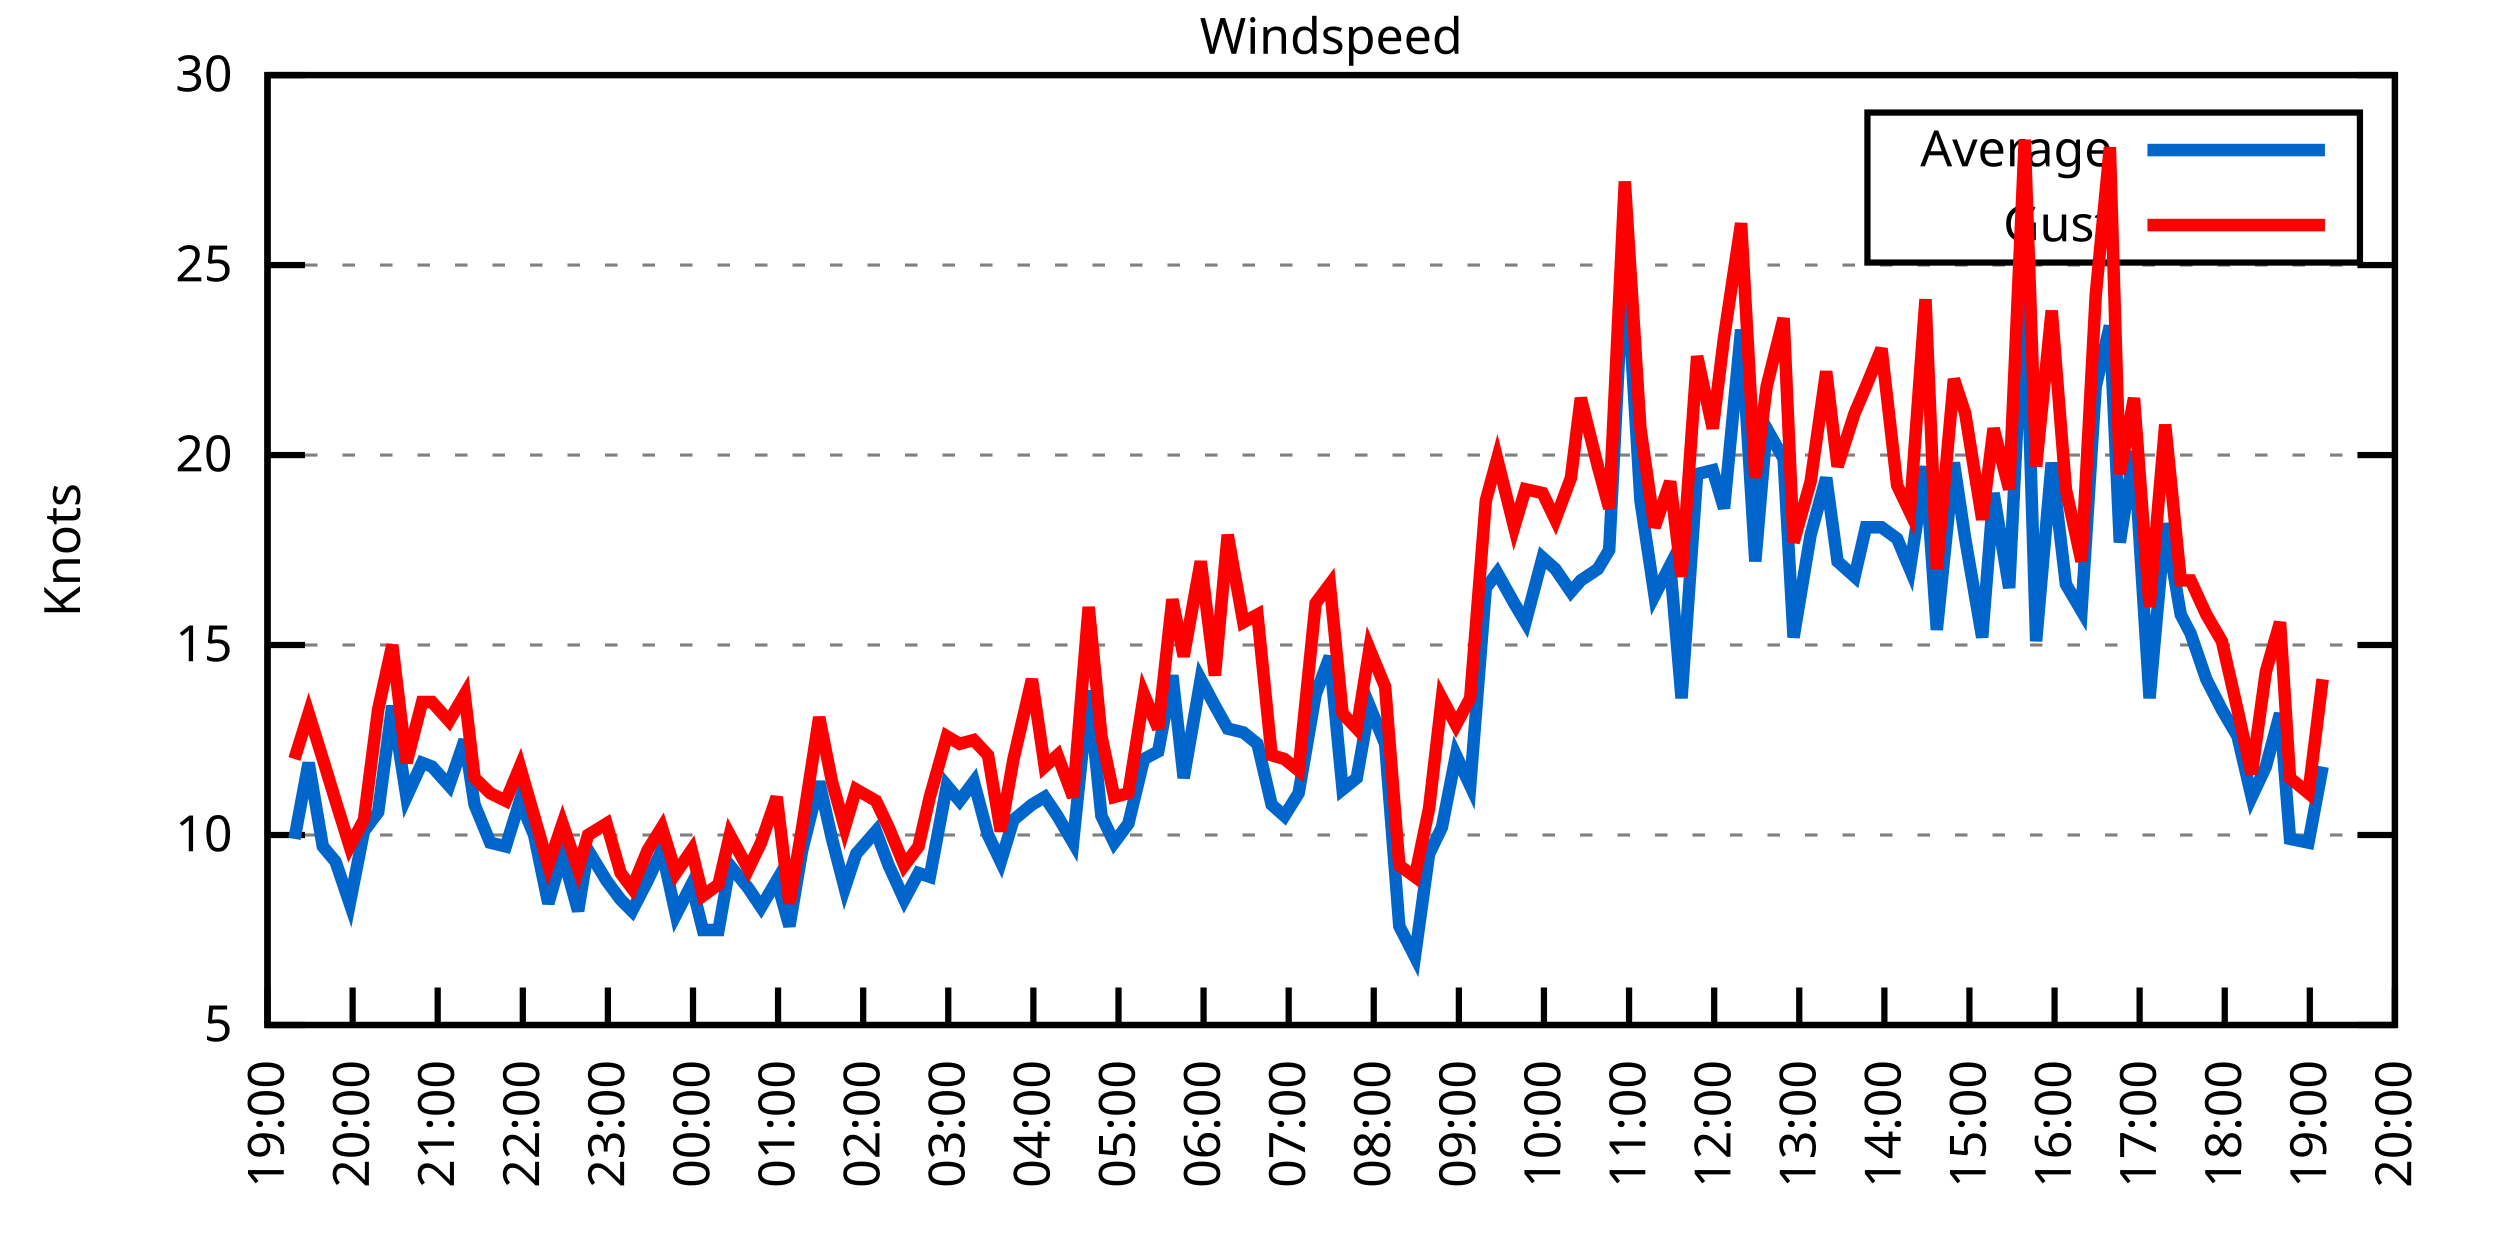
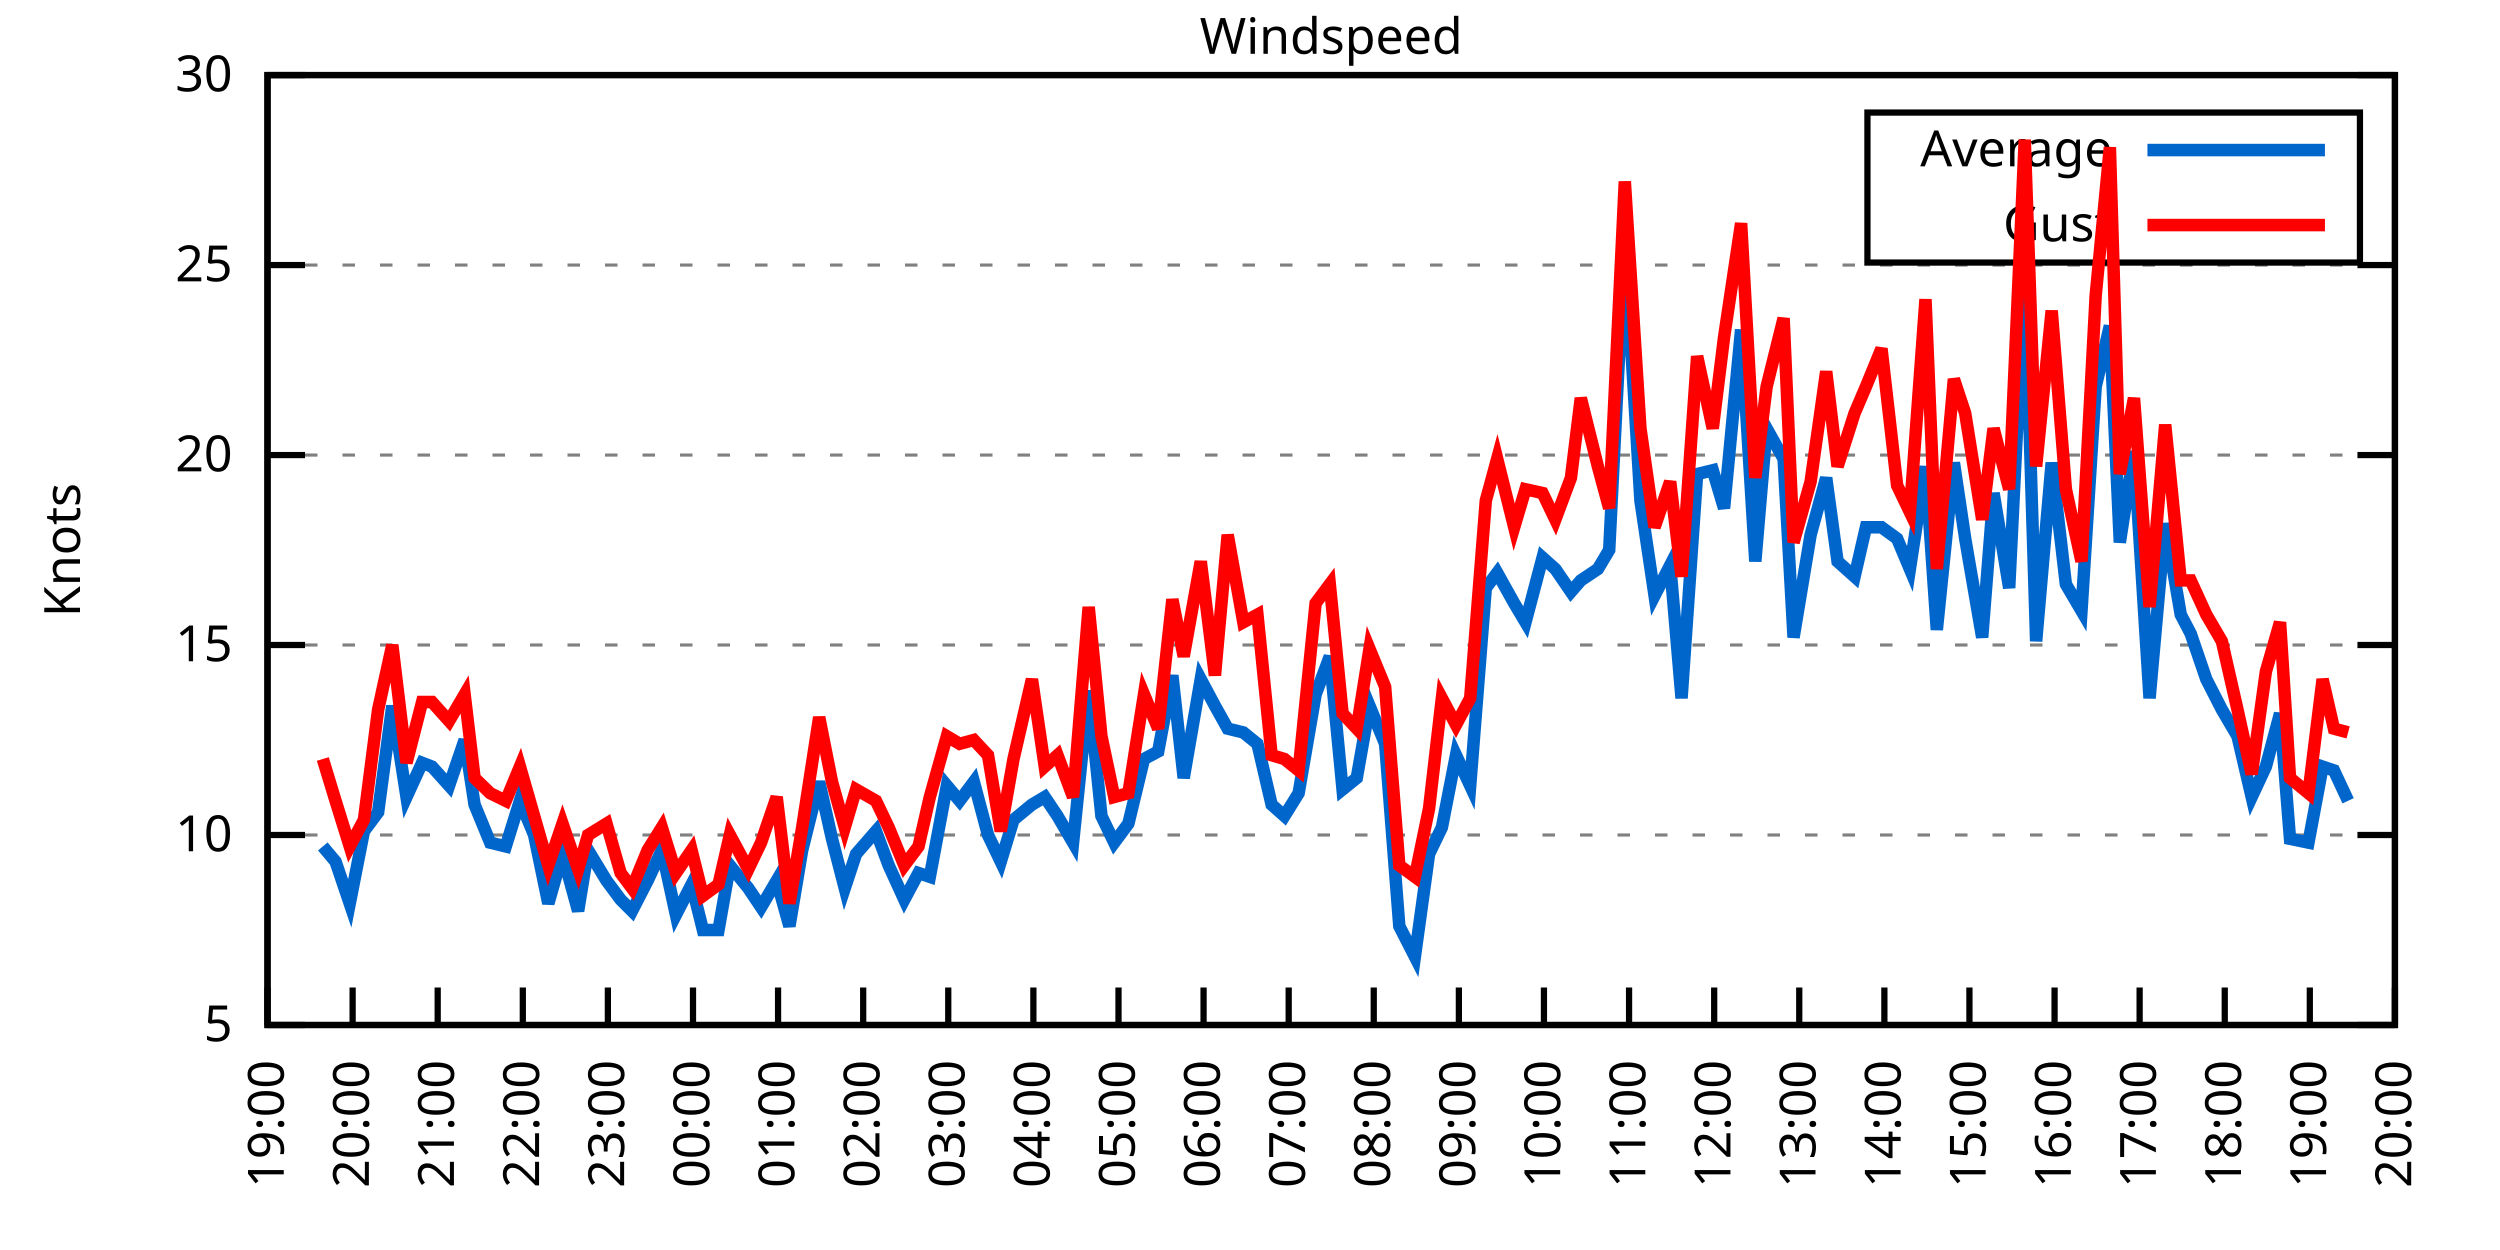
<svg xmlns="http://www.w3.org/2000/svg" xmlns:xlink="http://www.w3.org/1999/xlink" width="400" height="200" viewBox="0 0 400 200">
  <g id="gnuplot_canvas">
    <rect x="0" y="0" width="400" height="200" fill="none" />
    <defs>
      <circle id="gpDot" r="0.5" stroke-width="0.5" stroke="currentColor" />
      <path id="gpPt0" stroke-width="0.333" stroke="currentColor" d="M-1,0 h2 M0,-1 v2" />
      <path id="gpPt1" stroke-width="0.333" stroke="currentColor" d="M-1,-1 L1,1 M1,-1 L-1,1" />
      <path id="gpPt2" stroke-width="0.333" stroke="currentColor" d="M-1,0 L1,0 M0,-1 L0,1 M-1,-1 L1,1 M-1,1 L1,-1" />
      <rect id="gpPt3" stroke-width="0.333" stroke="currentColor" x="-1" y="-1" width="2" height="2" />
      <rect id="gpPt4" stroke-width="0.333" stroke="currentColor" fill="currentColor" x="-1" y="-1" width="2" height="2" />
      <circle id="gpPt5" stroke-width="0.333" stroke="currentColor" cx="0" cy="0" r="1" />
      <use xlink:href="#gpPt5" id="gpPt6" fill="currentColor" stroke="none" />
      <path id="gpPt7" stroke-width="0.333" stroke="currentColor" d="M0,-1.33 L-1.33,0.67 L1.33,0.67 z" />
      <use xlink:href="#gpPt7" id="gpPt8" fill="currentColor" stroke="none" />
      <use xlink:href="#gpPt7" id="gpPt9" stroke="currentColor" transform="rotate(180)" />
      <use xlink:href="#gpPt9" id="gpPt10" fill="currentColor" stroke="none" />
      <use xlink:href="#gpPt3" id="gpPt11" stroke="currentColor" transform="rotate(45)" />
      <use xlink:href="#gpPt11" id="gpPt12" fill="currentColor" stroke="none" />
      <path id="gpPt13" stroke-width="0.333" stroke="currentColor" d="M0,1.330 L1.265,0.411 L0.782,-1.067 L-0.782,-1.076 L-1.265,0.411 z" />
      <use xlink:href="#gpPt13" id="gpPt14" fill="currentColor" stroke="none" />
      <filter id="textbox" filterUnits="objectBoundingBox" x="0" y="0" height="1" width="1">
        <feFlood flood-color="white" flood-opacity="1" result="bgnd" />
        <feComposite in="SourceGraphic" in2="bgnd" operator="atop" />
      </filter>
      <filter id="greybox" filterUnits="objectBoundingBox" x="0" y="0" height="1" width="1">
        <feFlood flood-color="lightgrey" flood-opacity="1" result="grey" />
        <feComposite in="SourceGraphic" in2="grey" operator="atop" />
      </filter>
    </defs>
    <g fill="none" color="white" stroke="currentColor" stroke-width="1.00" stroke-linecap="butt" stroke-linejoin="miter">
</g>
    <g fill="none" color="black" stroke="currentColor" stroke-width="1.00" stroke-linecap="butt" stroke-linejoin="miter">
      <g stroke="none" shape-rendering="crispEdges">
        <polygon fill="rgb(255, 255, 255)" points="42.80,164.00 383.18,164.00 383.18,12.02 42.80,12.02 " />
      </g>
    </g>
    <g fill="none" color="black" stroke="currentColor" stroke-width="1.00" stroke-linecap="butt" stroke-linejoin="miter">
</g>
    <g fill="none" color="black" stroke="black" stroke-width="0.50" stroke-linecap="butt" stroke-linejoin="miter">
</g>
    <g fill="none" color="gray" stroke="currentColor" stroke-width="0.50" stroke-linecap="butt" stroke-linejoin="miter">
      <path stroke="gray" stroke-dasharray="2,4" class="gridline" d="M42.80,164.00 L383.19,164.00  " />
    </g>
    <g fill="none" color="gray" stroke="gray" stroke-width="1.00" stroke-linecap="butt" stroke-linejoin="miter">
</g>
    <g fill="none" color="black" stroke="currentColor" stroke-width="1.00" stroke-linecap="butt" stroke-linejoin="miter">
      <path stroke="black" d="M42.80,164.00 L48.80,164.00 M383.19,164.00 L377.19,164.00  " />
      <g transform="translate(37.20,166.60)" stroke="none" fill="black" font-family="Sans" font-size="8.00" text-anchor="end">
        <text>
          <tspan font-family="Sans"> 5</tspan>
        </text>
      </g>
    </g>
    <g fill="none" color="black" stroke="currentColor" stroke-width="1.00" stroke-linecap="butt" stroke-linejoin="miter">
</g>
    <g fill="none" color="black" stroke="black" stroke-width="0.50" stroke-linecap="butt" stroke-linejoin="miter">
</g>
    <g fill="none" color="gray" stroke="currentColor" stroke-width="0.50" stroke-linecap="butt" stroke-linejoin="miter">
      <path stroke="gray" stroke-dasharray="2,4" class="gridline" d="M42.80,133.60 L383.19,133.60  " />
    </g>
    <g fill="none" color="gray" stroke="gray" stroke-width="1.00" stroke-linecap="butt" stroke-linejoin="miter">
</g>
    <g fill="none" color="black" stroke="currentColor" stroke-width="1.00" stroke-linecap="butt" stroke-linejoin="miter">
      <path stroke="black" d="M42.80,133.60 L48.80,133.60 M383.19,133.60 L377.19,133.60  " />
      <g transform="translate(37.20,136.20)" stroke="none" fill="black" font-family="Sans" font-size="8.00" text-anchor="end">
        <text>
          <tspan font-family="Sans"> 10</tspan>
        </text>
      </g>
    </g>
    <g fill="none" color="black" stroke="currentColor" stroke-width="1.00" stroke-linecap="butt" stroke-linejoin="miter">
</g>
    <g fill="none" color="black" stroke="black" stroke-width="0.50" stroke-linecap="butt" stroke-linejoin="miter">
</g>
    <g fill="none" color="gray" stroke="currentColor" stroke-width="0.50" stroke-linecap="butt" stroke-linejoin="miter">
      <path stroke="gray" stroke-dasharray="2,4" class="gridline" d="M42.80,103.20 L383.19,103.20  " />
    </g>
    <g fill="none" color="gray" stroke="gray" stroke-width="1.00" stroke-linecap="butt" stroke-linejoin="miter">
</g>
    <g fill="none" color="black" stroke="currentColor" stroke-width="1.00" stroke-linecap="butt" stroke-linejoin="miter">
      <path stroke="black" d="M42.80,103.20 L48.80,103.20 M383.19,103.20 L377.19,103.20  " />
      <g transform="translate(37.20,105.80)" stroke="none" fill="black" font-family="Sans" font-size="8.00" text-anchor="end">
        <text>
          <tspan font-family="Sans"> 15</tspan>
        </text>
      </g>
    </g>
    <g fill="none" color="black" stroke="currentColor" stroke-width="1.00" stroke-linecap="butt" stroke-linejoin="miter">
</g>
    <g fill="none" color="black" stroke="black" stroke-width="0.50" stroke-linecap="butt" stroke-linejoin="miter">
</g>
    <g fill="none" color="gray" stroke="currentColor" stroke-width="0.50" stroke-linecap="butt" stroke-linejoin="miter">
      <path stroke="gray" stroke-dasharray="2,4" class="gridline" d="M42.80,72.81 L383.19,72.81  " />
    </g>
    <g fill="none" color="gray" stroke="gray" stroke-width="1.00" stroke-linecap="butt" stroke-linejoin="miter">
</g>
    <g fill="none" color="black" stroke="currentColor" stroke-width="1.00" stroke-linecap="butt" stroke-linejoin="miter">
      <path stroke="black" d="M42.80,72.81 L48.80,72.81 M383.19,72.81 L377.19,72.81  " />
      <g transform="translate(37.20,75.41)" stroke="none" fill="black" font-family="Sans" font-size="8.00" text-anchor="end">
        <text>
          <tspan font-family="Sans"> 20</tspan>
        </text>
      </g>
    </g>
    <g fill="none" color="black" stroke="currentColor" stroke-width="1.00" stroke-linecap="butt" stroke-linejoin="miter">
</g>
    <g fill="none" color="black" stroke="black" stroke-width="0.50" stroke-linecap="butt" stroke-linejoin="miter">
</g>
    <g fill="none" color="gray" stroke="currentColor" stroke-width="0.50" stroke-linecap="butt" stroke-linejoin="miter">
      <path stroke="gray" stroke-dasharray="2,4" class="gridline" d="M42.80,42.41 L383.19,42.41  " />
    </g>
    <g fill="none" color="gray" stroke="gray" stroke-width="1.00" stroke-linecap="butt" stroke-linejoin="miter">
</g>
    <g fill="none" color="black" stroke="currentColor" stroke-width="1.00" stroke-linecap="butt" stroke-linejoin="miter">
      <path stroke="black" d="M42.80,42.41 L48.80,42.41 M383.19,42.41 L377.19,42.41  " />
      <g transform="translate(37.20,45.01)" stroke="none" fill="black" font-family="Sans" font-size="8.00" text-anchor="end">
        <text>
          <tspan font-family="Sans"> 25</tspan>
        </text>
      </g>
    </g>
    <g fill="none" color="black" stroke="currentColor" stroke-width="1.00" stroke-linecap="butt" stroke-linejoin="miter">
</g>
    <g fill="none" color="black" stroke="black" stroke-width="0.50" stroke-linecap="butt" stroke-linejoin="miter">
</g>
    <g fill="none" color="gray" stroke="currentColor" stroke-width="0.50" stroke-linecap="butt" stroke-linejoin="miter">
      <path stroke="gray" stroke-dasharray="2,4" class="gridline" d="M42.80,12.01 L383.19,12.01  " />
    </g>
    <g fill="none" color="gray" stroke="gray" stroke-width="1.00" stroke-linecap="butt" stroke-linejoin="miter">
</g>
    <g fill="none" color="black" stroke="currentColor" stroke-width="1.00" stroke-linecap="butt" stroke-linejoin="miter">
      <path stroke="black" d="M42.80,12.01 L48.80,12.01 M383.19,12.01 L377.19,12.01  " />
      <g transform="translate(37.20,14.61)" stroke="none" fill="black" font-family="Sans" font-size="8.00" text-anchor="end">
        <text>
          <tspan font-family="Sans"> 30</tspan>
        </text>
      </g>
    </g>
    <g fill="none" color="black" stroke="currentColor" stroke-width="1.00" stroke-linecap="butt" stroke-linejoin="miter">
      <path stroke="black" d="M42.80,164.00 L42.80,158.00  " />
      <g transform="translate(45.40,169.60) rotate(270.00)" stroke="none" fill="black" font-family="Sans" font-size="8.00" text-anchor="end">
        <text>
          <tspan font-family="Sans">19:00</tspan>
        </text>
      </g>
    </g>
    <g fill="none" color="black" stroke="currentColor" stroke-width="1.00" stroke-linecap="butt" stroke-linejoin="miter">
      <path stroke="black" d="M56.42,164.00 L56.42,158.00  " />
      <g transform="translate(59.02,169.60) rotate(270.00)" stroke="none" fill="black" font-family="Sans" font-size="8.00" text-anchor="end">
        <text>
          <tspan font-family="Sans">20:00</tspan>
        </text>
      </g>
    </g>
    <g fill="none" color="black" stroke="currentColor" stroke-width="1.00" stroke-linecap="butt" stroke-linejoin="miter">
      <path stroke="black" d="M70.03,164.00 L70.03,158.00  " />
      <g transform="translate(72.63,169.60) rotate(270.00)" stroke="none" fill="black" font-family="Sans" font-size="8.00" text-anchor="end">
        <text>
          <tspan font-family="Sans">21:00</tspan>
        </text>
      </g>
    </g>
    <g fill="none" color="black" stroke="currentColor" stroke-width="1.00" stroke-linecap="butt" stroke-linejoin="miter">
      <path stroke="black" d="M83.65,164.00 L83.65,158.00  " />
      <g transform="translate(86.25,169.60) rotate(270.00)" stroke="none" fill="black" font-family="Sans" font-size="8.00" text-anchor="end">
        <text>
          <tspan font-family="Sans">22:00</tspan>
        </text>
      </g>
    </g>
    <g fill="none" color="black" stroke="currentColor" stroke-width="1.00" stroke-linecap="butt" stroke-linejoin="miter">
      <path stroke="black" d="M97.26,164.00 L97.26,158.00  " />
      <g transform="translate(99.86,169.60) rotate(270.00)" stroke="none" fill="black" font-family="Sans" font-size="8.00" text-anchor="end">
        <text>
          <tspan font-family="Sans">23:00</tspan>
        </text>
      </g>
    </g>
    <g fill="none" color="black" stroke="currentColor" stroke-width="1.00" stroke-linecap="butt" stroke-linejoin="miter">
      <path stroke="black" d="M110.88,164.00 L110.88,158.00  " />
      <g transform="translate(113.48,169.60) rotate(270.00)" stroke="none" fill="black" font-family="Sans" font-size="8.00" text-anchor="end">
        <text>
          <tspan font-family="Sans">00:00</tspan>
        </text>
      </g>
    </g>
    <g fill="none" color="black" stroke="currentColor" stroke-width="1.00" stroke-linecap="butt" stroke-linejoin="miter">
      <path stroke="black" d="M124.49,164.00 L124.49,158.00  " />
      <g transform="translate(127.09,169.60) rotate(270.00)" stroke="none" fill="black" font-family="Sans" font-size="8.00" text-anchor="end">
        <text>
          <tspan font-family="Sans">01:00</tspan>
        </text>
      </g>
    </g>
    <g fill="none" color="black" stroke="currentColor" stroke-width="1.00" stroke-linecap="butt" stroke-linejoin="miter">
      <path stroke="black" d="M138.11,164.00 L138.11,158.00  " />
      <g transform="translate(140.71,169.60) rotate(270.00)" stroke="none" fill="black" font-family="Sans" font-size="8.00" text-anchor="end">
        <text>
          <tspan font-family="Sans">02:00</tspan>
        </text>
      </g>
    </g>
    <g fill="none" color="black" stroke="currentColor" stroke-width="1.00" stroke-linecap="butt" stroke-linejoin="miter">
      <path stroke="black" d="M151.72,164.00 L151.72,158.00  " />
      <g transform="translate(154.32,169.60) rotate(270.00)" stroke="none" fill="black" font-family="Sans" font-size="8.00" text-anchor="end">
        <text>
          <tspan font-family="Sans">03:00</tspan>
        </text>
      </g>
    </g>
    <g fill="none" color="black" stroke="currentColor" stroke-width="1.00" stroke-linecap="butt" stroke-linejoin="miter">
      <path stroke="black" d="M165.34,164.00 L165.34,158.00  " />
      <g transform="translate(167.94,169.60) rotate(270.00)" stroke="none" fill="black" font-family="Sans" font-size="8.00" text-anchor="end">
        <text>
          <tspan font-family="Sans">04:00</tspan>
        </text>
      </g>
    </g>
    <g fill="none" color="black" stroke="currentColor" stroke-width="1.00" stroke-linecap="butt" stroke-linejoin="miter">
      <path stroke="black" d="M178.96,164.00 L178.96,158.00  " />
      <g transform="translate(181.56,169.60) rotate(270.00)" stroke="none" fill="black" font-family="Sans" font-size="8.00" text-anchor="end">
        <text>
          <tspan font-family="Sans">05:00</tspan>
        </text>
      </g>
    </g>
    <g fill="none" color="black" stroke="currentColor" stroke-width="1.00" stroke-linecap="butt" stroke-linejoin="miter">
      <path stroke="black" d="M192.57,164.00 L192.57,158.00  " />
      <g transform="translate(195.17,169.60) rotate(270.00)" stroke="none" fill="black" font-family="Sans" font-size="8.00" text-anchor="end">
        <text>
          <tspan font-family="Sans">06:00</tspan>
        </text>
      </g>
    </g>
    <g fill="none" color="black" stroke="currentColor" stroke-width="1.00" stroke-linecap="butt" stroke-linejoin="miter">
      <path stroke="black" d="M206.19,164.00 L206.19,158.00  " />
      <g transform="translate(208.79,169.60) rotate(270.00)" stroke="none" fill="black" font-family="Sans" font-size="8.00" text-anchor="end">
        <text>
          <tspan font-family="Sans">07:00</tspan>
        </text>
      </g>
    </g>
    <g fill="none" color="black" stroke="currentColor" stroke-width="1.00" stroke-linecap="butt" stroke-linejoin="miter">
      <path stroke="black" d="M219.80,164.00 L219.80,158.00  " />
      <g transform="translate(222.40,169.60) rotate(270.00)" stroke="none" fill="black" font-family="Sans" font-size="8.00" text-anchor="end">
        <text>
          <tspan font-family="Sans">08:00</tspan>
        </text>
      </g>
    </g>
    <g fill="none" color="black" stroke="currentColor" stroke-width="1.00" stroke-linecap="butt" stroke-linejoin="miter">
      <path stroke="black" d="M233.42,164.00 L233.42,158.00  " />
      <g transform="translate(236.02,169.60) rotate(270.00)" stroke="none" fill="black" font-family="Sans" font-size="8.00" text-anchor="end">
        <text>
          <tspan font-family="Sans">09:00</tspan>
        </text>
      </g>
    </g>
    <g fill="none" color="black" stroke="currentColor" stroke-width="1.00" stroke-linecap="butt" stroke-linejoin="miter">
      <path stroke="black" d="M247.03,164.00 L247.03,158.00  " />
      <g transform="translate(249.63,169.60) rotate(270.00)" stroke="none" fill="black" font-family="Sans" font-size="8.00" text-anchor="end">
        <text>
          <tspan font-family="Sans">10:00</tspan>
        </text>
      </g>
    </g>
    <g fill="none" color="black" stroke="currentColor" stroke-width="1.00" stroke-linecap="butt" stroke-linejoin="miter">
      <path stroke="black" d="M260.65,164.00 L260.65,158.00  " />
      <g transform="translate(263.25,169.60) rotate(270.00)" stroke="none" fill="black" font-family="Sans" font-size="8.00" text-anchor="end">
        <text>
          <tspan font-family="Sans">11:00</tspan>
        </text>
      </g>
    </g>
    <g fill="none" color="black" stroke="currentColor" stroke-width="1.00" stroke-linecap="butt" stroke-linejoin="miter">
      <path stroke="black" d="M274.27,164.00 L274.27,158.00  " />
      <g transform="translate(276.87,169.60) rotate(270.00)" stroke="none" fill="black" font-family="Sans" font-size="8.00" text-anchor="end">
        <text>
          <tspan font-family="Sans">12:00</tspan>
        </text>
      </g>
    </g>
    <g fill="none" color="black" stroke="currentColor" stroke-width="1.00" stroke-linecap="butt" stroke-linejoin="miter">
      <path stroke="black" d="M287.88,164.00 L287.88,158.00  " />
      <g transform="translate(290.48,169.60) rotate(270.00)" stroke="none" fill="black" font-family="Sans" font-size="8.00" text-anchor="end">
        <text>
          <tspan font-family="Sans">13:00</tspan>
        </text>
      </g>
    </g>
    <g fill="none" color="black" stroke="currentColor" stroke-width="1.00" stroke-linecap="butt" stroke-linejoin="miter">
      <path stroke="black" d="M301.50,164.00 L301.50,158.00  " />
      <g transform="translate(304.10,169.60) rotate(270.00)" stroke="none" fill="black" font-family="Sans" font-size="8.00" text-anchor="end">
        <text>
          <tspan font-family="Sans">14:00</tspan>
        </text>
      </g>
    </g>
    <g fill="none" color="black" stroke="currentColor" stroke-width="1.00" stroke-linecap="butt" stroke-linejoin="miter">
      <path stroke="black" d="M315.11,164.00 L315.11,158.00  " />
      <g transform="translate(317.71,169.60) rotate(270.00)" stroke="none" fill="black" font-family="Sans" font-size="8.00" text-anchor="end">
        <text>
          <tspan font-family="Sans">15:00</tspan>
        </text>
      </g>
    </g>
    <g fill="none" color="black" stroke="currentColor" stroke-width="1.00" stroke-linecap="butt" stroke-linejoin="miter">
      <path stroke="black" d="M328.73,164.00 L328.73,158.00  " />
      <g transform="translate(331.33,169.60) rotate(270.00)" stroke="none" fill="black" font-family="Sans" font-size="8.00" text-anchor="end">
        <text>
          <tspan font-family="Sans">16:00</tspan>
        </text>
      </g>
    </g>
    <g fill="none" color="black" stroke="currentColor" stroke-width="1.00" stroke-linecap="butt" stroke-linejoin="miter">
      <path stroke="black" d="M342.34,164.00 L342.34,158.00  " />
      <g transform="translate(344.94,169.60) rotate(270.00)" stroke="none" fill="black" font-family="Sans" font-size="8.00" text-anchor="end">
        <text>
          <tspan font-family="Sans">17:00</tspan>
        </text>
      </g>
    </g>
    <g fill="none" color="black" stroke="currentColor" stroke-width="1.00" stroke-linecap="butt" stroke-linejoin="miter">
      <path stroke="black" d="M355.96,164.00 L355.96,158.00  " />
      <g transform="translate(358.56,169.60) rotate(270.00)" stroke="none" fill="black" font-family="Sans" font-size="8.00" text-anchor="end">
        <text>
          <tspan font-family="Sans">18:00</tspan>
        </text>
      </g>
    </g>
    <g fill="none" color="black" stroke="currentColor" stroke-width="1.00" stroke-linecap="butt" stroke-linejoin="miter">
      <path stroke="black" d="M369.57,164.00 L369.57,158.00  " />
      <g transform="translate(372.17,169.60) rotate(270.00)" stroke="none" fill="black" font-family="Sans" font-size="8.00" text-anchor="end">
        <text>
          <tspan font-family="Sans">19:00</tspan>
        </text>
      </g>
    </g>
    <g fill="none" color="black" stroke="currentColor" stroke-width="1.00" stroke-linecap="butt" stroke-linejoin="miter">
      <path stroke="black" d="M383.19,164.00 L383.19,158.00  " />
      <g transform="translate(385.79,169.60) rotate(270.00)" stroke="none" fill="black" font-family="Sans" font-size="8.00" text-anchor="end">
        <text>
          <tspan font-family="Sans">20:00</tspan>
        </text>
      </g>
    </g>
    <g fill="none" color="black" stroke="currentColor" stroke-width="1.00" stroke-linecap="butt" stroke-linejoin="miter">
</g>
    <g fill="none" color="black" stroke="currentColor" stroke-width="1.00" stroke-linecap="butt" stroke-linejoin="miter">
      <path stroke="black" d="M42.80,12.01 L42.80,164.00 L383.19,164.00 L383.19,12.01 L42.80,12.01 Z  " />
    </g>
    <g fill="none" color="black" stroke="currentColor" stroke-width="1.00" stroke-linecap="butt" stroke-linejoin="miter">
</g>
    <g fill="none" color="black" stroke="currentColor" stroke-width="1.00" stroke-linecap="butt" stroke-linejoin="miter">
      <path stroke="black" d="M298.79,42.01 L298.79,18.01 L377.59,18.01 L377.59,42.01 L298.79,42.01 Z  " />
    </g>
    <g id="Windspeed_plot_1">
      <g fill="none" color="white" stroke="black" stroke-width="2.00" stroke-linecap="butt" stroke-linejoin="miter">
</g>
      <g fill="none" color="black" stroke="currentColor" stroke-width="2.00" stroke-linecap="butt" stroke-linejoin="miter">
        <g transform="translate(337.99,26.61)" stroke="none" fill="black" font-family="Sans" font-size="8.00" text-anchor="end">
          <text>
            <tspan font-family="Sans">Average</tspan>
          </text>
        </g>
      </g>
      <g fill="none" color="black" stroke="currentColor" stroke-width="2.00" stroke-linecap="butt" stroke-linejoin="miter">
-         <path stroke="rgb(  0, 102, 204)" d="M343.59,24.01 L371.99,24.01 M47.11,134.21 L49.38,122.05 L51.65,135.43 L53.69,137.86 L55.96,144.55 L58.23,132.99   L60.50,129.95 L62.77,112.93 L65.04,127.52 L67.54,122.05 L69.12,122.66 L71.85,125.70 L74.34,118.40 L75.93,128.74   L78.43,134.82 L80.92,135.43 L83.19,128.13 L85.46,133.60 L87.73,144.55 L90.00,136.64 L92.50,145.76 L94.09,136.03   L97.04,140.90 L99.30,143.94 L101.12,145.76 L103.62,140.90 L105.89,136.03 L108.15,146.37 L110.65,141.51 L112.47,148.80   L114.96,148.80 L116.78,138.47 L119.73,142.11 L121.77,145.15 L124.27,140.90 L126.31,148.19 L128.35,136.03 L131.07,125.09   L133.12,134.21 L135.16,142.11 L136.97,136.64 L140.15,132.99 L142.19,138.47 L144.69,143.94 L146.96,139.68 L148.77,140.29   L151.50,125.70 L153.54,128.13 L155.81,125.09 L158.08,133.60 L160.12,137.86 L162.16,131.17 L165.11,128.74 L167.16,127.52   L169.20,130.56 L171.69,134.82 L174.19,110.50 L176.23,130.56 L178.28,134.82 L180.54,131.78 L183.04,121.44 L185.31,120.23   L187.58,108.07 L189.39,124.48 L192.12,108.68 L194.39,112.93 L196.43,116.58 L198.93,117.19 L201.19,119.01 L203.46,128.74   L205.51,130.56 L207.78,126.91 L210.50,111.11 L212.77,105.03 L214.81,126.31 L217.08,124.48 L219.12,112.93 L221.62,119.01   L223.89,148.19 L226.38,153.06 L228.65,136.64 L230.70,132.39 L232.96,120.83 L235.23,125.70 L237.73,94.08 L239.55,91.65   L242.27,96.52 L244.08,99.56 L246.81,89.22 L248.85,91.04 L251.35,94.69 L252.93,92.87 L255.66,91.04 L257.47,88.00   L259.97,38.76 L262.47,80.10 L264.73,95.30 L267.23,90.44 L269.05,111.72 L271.54,75.85 L274.04,75.24 L275.85,81.32   L278.58,52.74 L280.85,89.83 L282.66,68.55 L285.38,73.41 L286.97,101.99 L289.70,85.57 L292.19,76.45 L294.01,89.83   L296.73,92.26 L298.55,84.36 L301.04,84.36 L303.54,86.18 L305.58,91.04 L308.08,74.63 L309.89,100.77 L312.62,74.02   L314.43,86.18 L317.15,101.99 L318.97,78.89 L321.47,94.08 L323.96,43.62 L325.78,102.60 L328.27,74.02 L330.54,93.48   L333.04,97.73 L335.31,61.86 L337.58,52.14 L339.17,86.79 L341.44,72.20 L343.93,111.72 L346.43,83.75 L348.92,98.34   L350.51,101.38 L353.01,108.68 L355.50,113.54 L358.00,117.80 L360.27,127.52 L362.54,122.66 L364.81,114.15 L366.40,134.21   L369.35,134.82 L371.62,122.66  " />
+         <path stroke="rgb(  0, 102, 204)" d="M343.59,24.01 L371.99,24.01 M51.65,135.43 L53.69,137.86 L55.96,144.55 L58.23,132.99 L60.50,129.95 L62.77,112.93   L65.04,127.52 L67.54,122.05 L69.12,122.66 L71.85,125.70 L74.34,118.40 L75.93,128.74 L78.43,134.82 L80.92,135.43   L83.19,128.13 L85.46,133.60 L87.73,144.55 L90.00,136.64 L92.50,145.76 L94.09,136.03 L97.04,140.90 L99.30,143.94   L101.12,145.76 L103.62,140.90 L105.89,136.03 L108.15,146.37 L110.65,141.51 L112.47,148.80 L114.96,148.80 L116.78,138.47   L119.73,142.11 L121.77,145.15 L124.27,140.90 L126.31,148.19 L128.35,136.03 L131.07,125.09 L133.12,134.21 L135.16,142.11   L136.97,136.64 L140.15,132.99 L142.19,138.47 L144.69,143.94 L146.96,139.68 L148.77,140.29 L151.50,125.70 L153.54,128.13   L155.81,125.09 L158.08,133.60 L160.12,137.86 L162.16,131.17 L165.11,128.74 L167.16,127.52 L169.20,130.56 L171.69,134.82   L174.19,110.50 L176.23,130.56 L178.28,134.82 L180.54,131.78 L183.04,121.44 L185.31,120.23 L187.58,108.07 L189.39,124.48   L192.12,108.68 L194.39,112.93 L196.43,116.58 L198.93,117.19 L201.19,119.01 L203.46,128.74 L205.51,130.56 L207.78,126.91   L210.50,111.11 L212.77,105.03 L214.81,126.31 L217.08,124.48 L219.12,112.93 L221.62,119.01 L223.89,148.19 L226.38,153.06   L228.65,136.64 L230.70,132.39 L232.96,120.83 L235.23,125.70 L237.73,94.08 L239.55,91.65 L242.27,96.52 L244.08,99.56   L246.81,89.22 L248.85,91.04 L251.35,94.69 L252.93,92.87 L255.66,91.04 L257.47,88.00 L259.97,38.76 L262.47,80.10   L264.73,95.30 L267.23,90.44 L269.05,111.72 L271.54,75.85 L274.04,75.24 L275.85,81.32 L278.58,52.74 L280.85,89.83   L282.66,68.55 L285.38,73.41 L286.97,101.99 L289.70,85.57 L292.19,76.45 L294.01,89.83 L296.73,92.26 L298.55,84.36   L301.04,84.36 L303.54,86.18 L305.58,91.04 L308.08,74.63 L309.89,100.77 L312.62,74.02 L314.43,86.18 L317.15,101.99   L318.97,78.89 L321.47,94.08 L323.96,43.62 L325.78,102.60 L328.27,74.02 L330.54,93.48 L333.04,97.73 L335.31,61.86   L337.58,52.14 L339.17,86.79 L341.44,72.20 L343.93,111.72 L346.43,83.75 L348.92,98.34 L350.51,101.38 L353.01,108.68   L355.50,113.54 L358.00,117.80 L360.27,127.52 L362.54,122.66 L364.81,114.15 L366.40,134.21 L369.35,134.82 L371.62,122.66   L373.43,123.27 L375.70,128.13  " />
      </g>
    </g>
    <g id="Windspeed_plot_2">
      <g fill="none" color="black" stroke="currentColor" stroke-width="2.00" stroke-linecap="butt" stroke-linejoin="miter">
        <g transform="translate(337.99,38.61)" stroke="none" fill="black" font-family="Sans" font-size="8.00" text-anchor="end">
          <text>
            <tspan font-family="Sans">Gust</tspan>
          </text>
        </g>
      </g>
      <g fill="none" color="black" stroke="currentColor" stroke-width="2.00" stroke-linecap="butt" stroke-linejoin="miter">
-         <path stroke="rgb(255,   0,   0)" d="M343.59,36.01 L371.99,36.01 M47.11,121.44 L49.38,114.15 L51.65,121.44 L53.69,128.13 L55.96,135.43 L58.23,131.17   L60.50,113.54 L62.77,103.20 L65.04,122.05 L67.54,112.32 L69.12,112.32 L71.85,115.36 L74.34,111.11 L75.93,124.48   L78.43,126.91 L80.92,128.13 L83.19,122.66 L85.46,130.56 L87.73,138.47 L90.00,131.78 L92.50,139.07 L94.09,133.60   L97.04,131.78 L99.30,139.68 L101.12,142.11 L103.62,136.03 L105.89,132.39 L108.15,139.68 L110.65,136.03 L112.47,143.33   L114.96,141.51 L116.78,133.60 L119.73,139.07 L121.77,134.82 L124.27,127.52 L126.31,144.55 L128.35,132.39 L131.07,114.76   L133.12,125.09 L135.16,132.39 L136.97,126.31 L140.15,128.13 L142.19,132.39 L144.69,138.47 L146.96,135.43 L148.77,127.52   L151.50,117.80 L153.54,119.01 L155.81,118.40 L158.08,120.83 L160.12,132.99 L162.16,121.44 L165.11,108.68 L167.16,122.66   L169.20,120.83 L171.69,127.52 L174.19,97.12 L176.23,117.80 L178.28,127.52 L180.54,126.91 L183.04,111.11 L185.31,116.58   L187.58,95.91 L189.39,105.03 L192.12,89.83 L194.39,108.07 L196.43,85.57 L198.93,99.56 L201.19,98.34 L203.46,120.83   L205.51,121.44 L207.78,123.27 L210.50,96.52 L212.77,93.48 L214.81,114.15 L217.08,116.58 L219.12,103.81 L221.62,109.89   L223.89,138.47 L226.38,140.29 L228.65,129.35 L230.70,111.72 L232.96,115.97 L235.23,111.72 L237.73,80.10 L239.55,73.41   L242.27,84.36 L244.08,78.28 L246.81,78.89 L248.85,83.14 L251.35,76.45 L252.93,63.69 L255.66,74.63 L257.47,81.32   L259.97,29.03 L262.47,68.55 L264.73,84.36 L267.23,77.06 L269.05,92.26 L271.54,57.00 L274.04,68.55 L275.85,53.96   L278.58,35.72 L280.85,76.45 L282.66,61.86 L285.38,50.92 L286.97,86.79 L289.70,77.06 L292.19,59.43 L294.01,74.63   L296.73,66.12 L298.55,61.86 L301.04,55.78 L303.54,77.67 L305.58,81.93 L308.08,47.88 L309.89,91.04 L312.62,60.65   L314.43,66.12 L317.15,83.14 L318.97,68.55 L321.47,78.28 L323.96,22.35 L325.78,74.63 L328.27,49.70 L330.54,78.28   L333.04,89.83 L335.31,47.27 L337.58,23.56 L339.17,75.85 L341.44,63.69 L343.93,97.12 L346.43,67.94 L348.92,92.87   L350.51,92.87 L353.01,98.34 L355.50,102.60 L358.00,113.54 L360.27,123.87 L362.54,107.46 L364.81,99.56 L366.40,124.48   L369.35,126.91 L371.62,108.68  " />
+         <path stroke="rgb(255,   0,   0)" d="M343.59,36.01 L371.99,36.01 M51.65,121.44 L53.69,128.13 L55.96,135.43 L58.23,131.17 L60.50,113.54 L62.77,103.20   L65.04,122.05 L67.54,112.32 L69.12,112.32 L71.85,115.36 L74.34,111.11 L75.93,124.48 L78.43,126.91 L80.92,128.13   L83.19,122.66 L85.46,130.56 L87.73,138.47 L90.00,131.78 L92.50,139.07 L94.09,133.60 L97.04,131.78 L99.30,139.68   L101.12,142.11 L103.62,136.03 L105.89,132.39 L108.15,139.68 L110.65,136.03 L112.47,143.33 L114.96,141.51 L116.78,133.60   L119.73,139.07 L121.77,134.82 L124.27,127.52 L126.31,144.55 L128.35,132.39 L131.07,114.76 L133.12,125.09 L135.16,132.39   L136.97,126.31 L140.15,128.13 L142.19,132.39 L144.69,138.47 L146.96,135.43 L148.77,127.52 L151.50,117.80 L153.54,119.01   L155.81,118.40 L158.08,120.83 L160.12,132.99 L162.16,121.44 L165.11,108.68 L167.16,122.66 L169.20,120.83 L171.69,127.52   L174.19,97.12 L176.23,117.80 L178.28,127.52 L180.54,126.91 L183.04,111.11 L185.31,116.58 L187.58,95.91 L189.39,105.03   L192.12,89.83 L194.39,108.07 L196.43,85.57 L198.93,99.56 L201.19,98.34 L203.46,120.83 L205.51,121.44 L207.78,123.27   L210.50,96.52 L212.77,93.48 L214.81,114.15 L217.08,116.58 L219.12,103.81 L221.62,109.89 L223.89,138.47 L226.38,140.29   L228.65,129.35 L230.70,111.72 L232.96,115.97 L235.23,111.72 L237.73,80.10 L239.55,73.41 L242.27,84.36 L244.08,78.28   L246.81,78.89 L248.85,83.14 L251.35,76.45 L252.93,63.69 L255.66,74.63 L257.47,81.32 L259.97,29.03 L262.47,68.55   L264.73,84.36 L267.23,77.06 L269.05,92.26 L271.54,57.00 L274.04,68.55 L275.85,53.96 L278.58,35.72 L280.85,76.45   L282.66,61.86 L285.38,50.92 L286.97,86.79 L289.70,77.06 L292.19,59.43 L294.01,74.63 L296.73,66.12 L298.55,61.86   L301.04,55.78 L303.54,77.67 L305.58,81.93 L308.08,47.88 L309.89,91.04 L312.62,60.65 L314.43,66.12 L317.15,83.14   L318.97,68.55 L321.47,78.28 L323.96,22.35 L325.78,74.63 L328.27,49.70 L330.54,78.28 L333.04,89.83 L335.31,47.27   L337.58,23.56 L339.17,75.85 L341.44,63.69 L343.93,97.12 L346.43,67.94 L348.92,92.87 L350.51,92.87 L353.01,98.34   L355.50,102.60 L358.00,113.54 L360.27,123.87 L362.54,107.46 L364.81,99.56 L366.40,124.48 L369.35,126.91 L371.62,108.68   L373.43,116.58 L375.70,117.19  " />
      </g>
    </g>
    <g fill="none" color="black" stroke="currentColor" stroke-width="2.00" stroke-linecap="butt" stroke-linejoin="miter">
</g>
    <g fill="none" color="black" stroke="black" stroke-width="1.00" stroke-linecap="butt" stroke-linejoin="miter">
</g>
    <g fill="none" color="black" stroke="currentColor" stroke-width="1.00" stroke-linecap="butt" stroke-linejoin="miter">
      <path stroke="black" d="M42.80,12.01 L42.80,164.00 L383.19,164.00 L383.19,12.01 L42.80,12.01 Z  " />
      <g transform="translate(12.80,88.01) rotate(270.00)" stroke="none" fill="black" font-family="Sans" font-size="8.00" text-anchor="middle">
        <text>
          <tspan font-family="Sans">Knots</tspan>
        </text>
      </g>
    </g>
    <g fill="none" color="black" stroke="currentColor" stroke-width="1.00" stroke-linecap="butt" stroke-linejoin="miter">
</g>
    <g fill="none" color="black" stroke="currentColor" stroke-width="1.00" stroke-linecap="butt" stroke-linejoin="miter">
      <g transform="translate(212.99,8.61)" stroke="none" fill="black" font-family="Sans" font-size="8.00" text-anchor="middle">
        <text>
          <tspan font-family="Sans">Windspeed</tspan>
        </text>
      </g>
    </g>
    <g fill="none" color="black" stroke="currentColor" stroke-width="1.00" stroke-linecap="butt" stroke-linejoin="miter">
</g>
  </g>
</svg>
